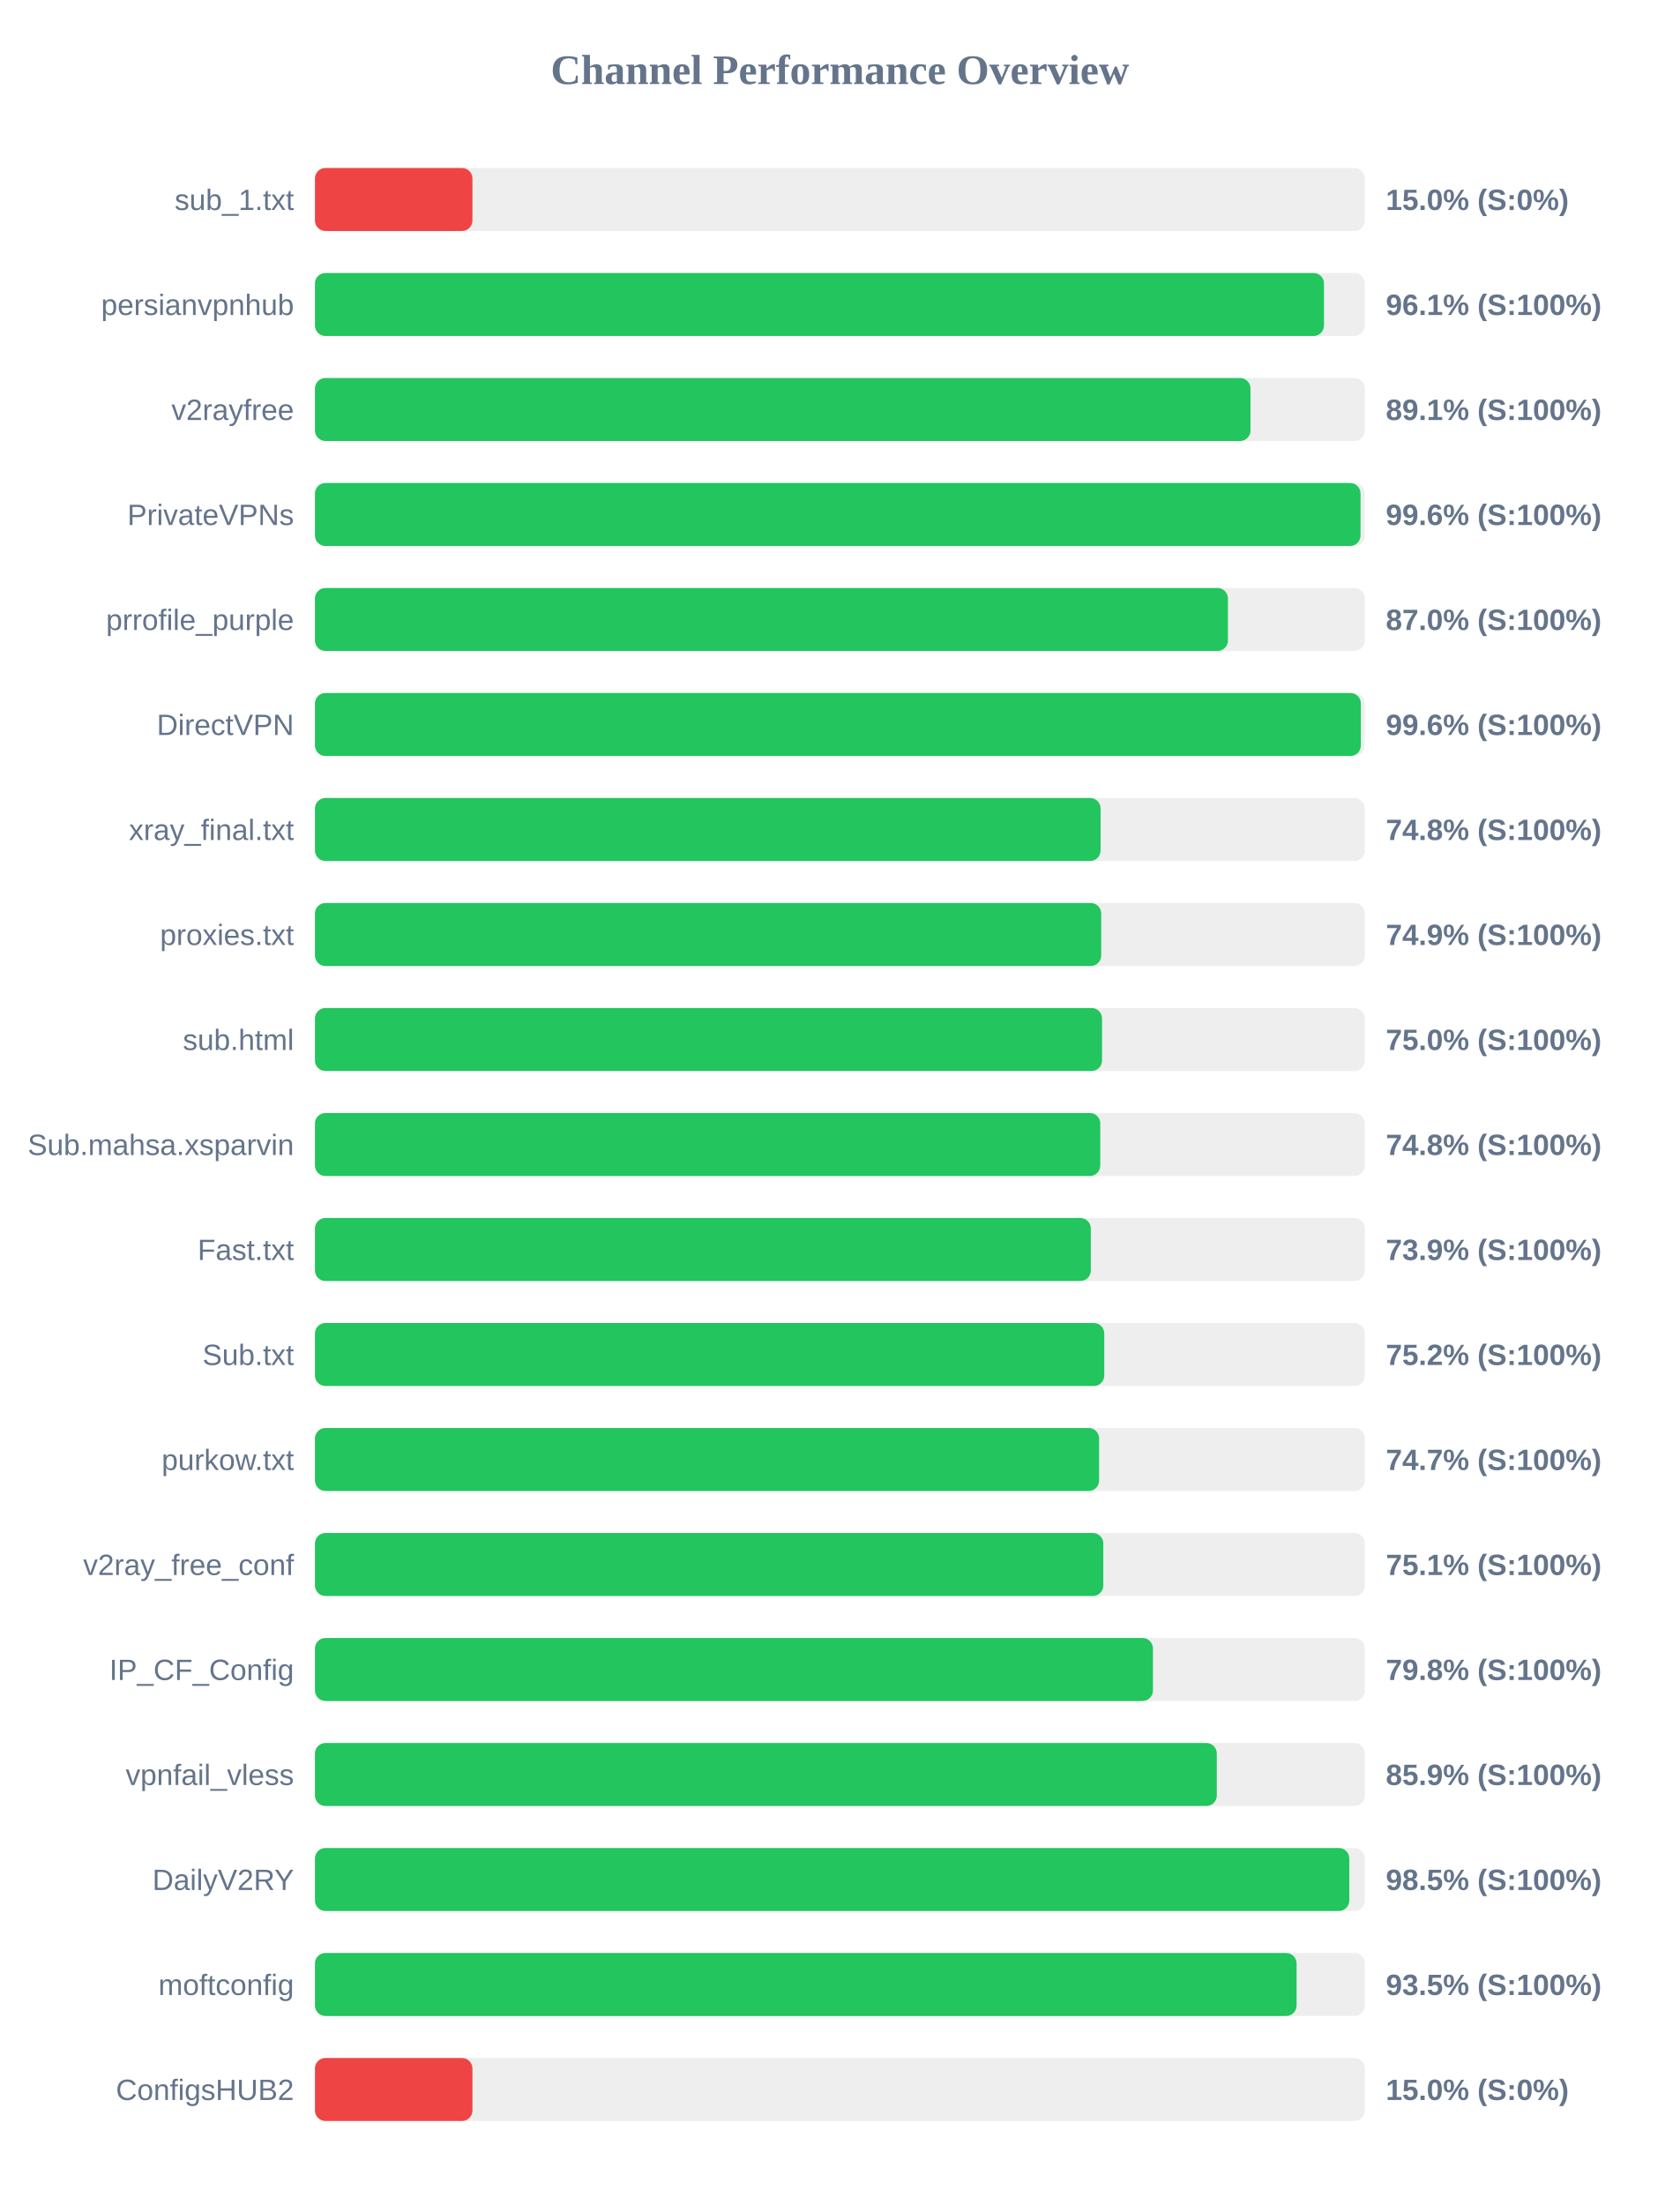
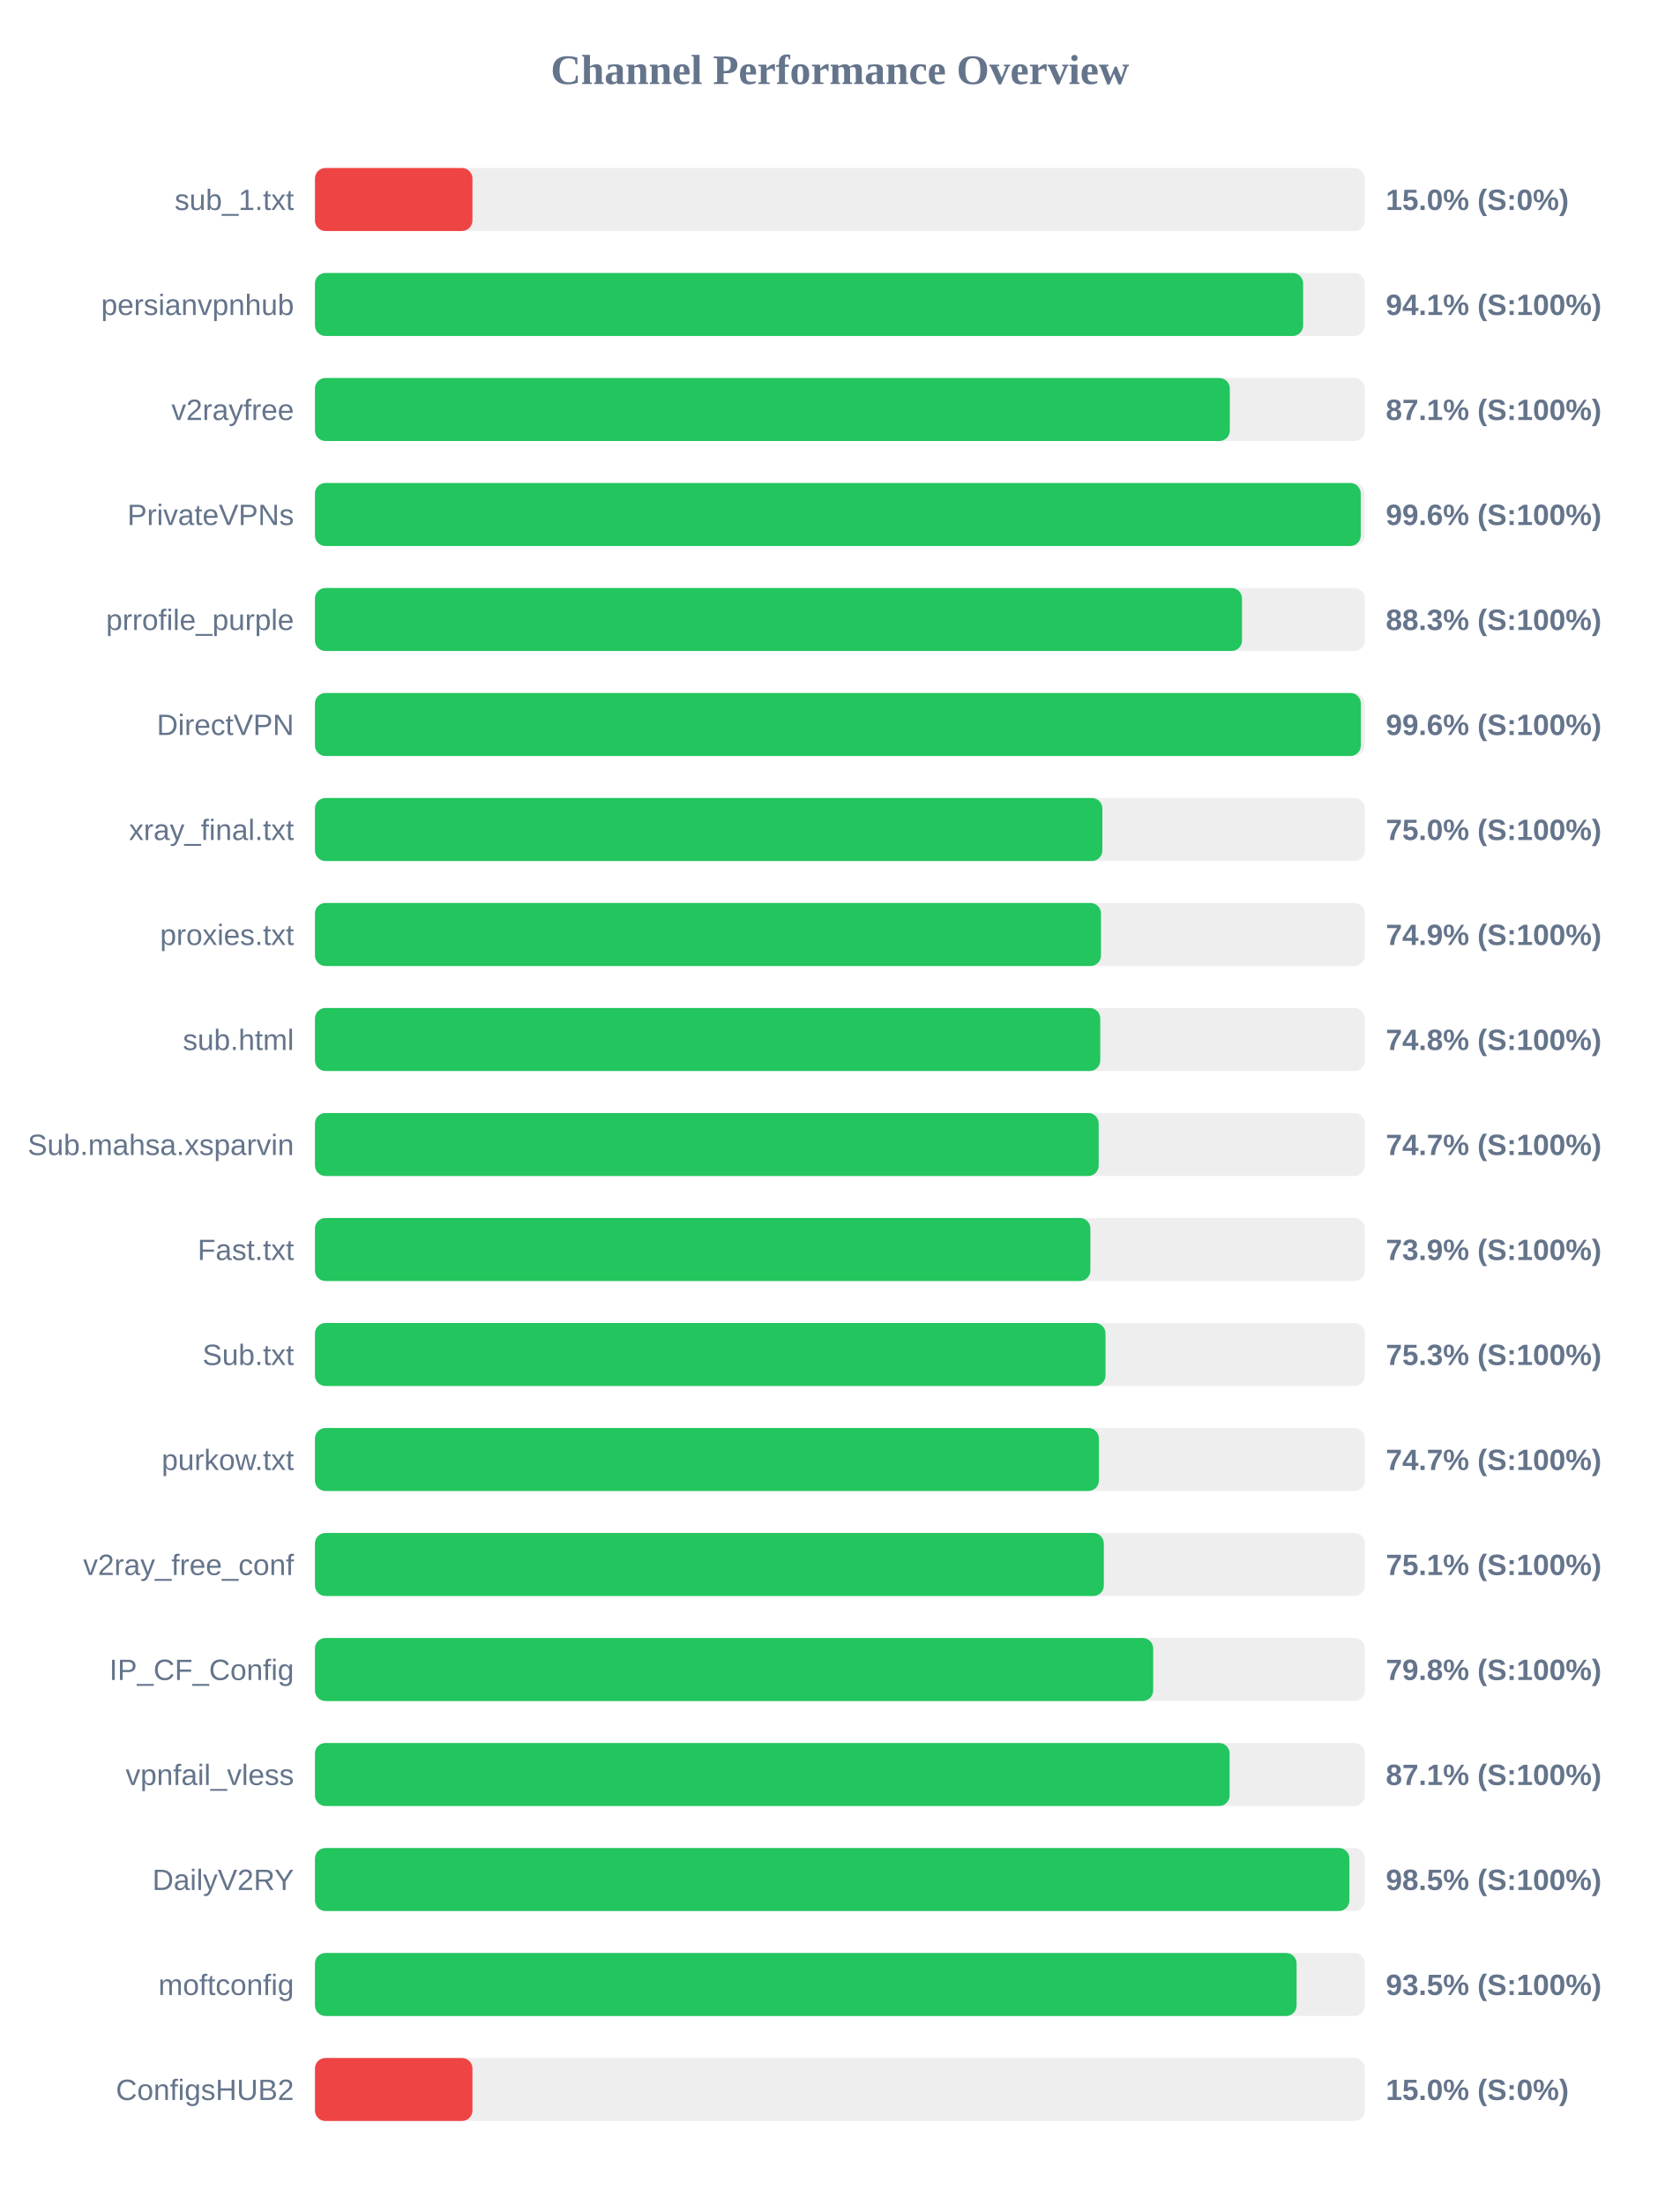
<svg xmlns="http://www.w3.org/2000/svg" width="800" height="1050" version="1.1">
  <style>
        .row { font: 14px Arial; fill: #64748b; }
        .score { font: bold 14px Arial; fill: #64748b; }
    </style>
  <text x="400" y="40" text-anchor="middle" font-size="20px" font-weight="bold" fill="#64748b">Channel Performance Overview</text>
  <rect x="150" y="80" width="500" height="30" fill="#eee" rx="5" />
  <rect x="150" y="80" width="75.0" height="30" fill="#ef4444" rx="5" />
  <text x="140" y="100" text-anchor="end" class="row">sub_1.txt</text>
  <text x="660" y="100" text-anchor="start" class="score">15.0% (S:0%)</text>
  <rect x="150" y="130" width="500" height="30" fill="#eee" rx="5" />
-   <rect x="150" y="130" width="480.55" height="30" fill="#22c55e" rx="5" />
+   <rect x="150" y="130" width="470.6" height="30" fill="#22c55e" rx="5" />
  <text x="140" y="150" text-anchor="end" class="row">persianvpnhub</text>
-   <text x="660" y="150" text-anchor="start" class="score">96.1% (S:100%)</text>
+   <text x="660" y="150" text-anchor="start" class="score">94.1% (S:100%)</text>
  <rect x="150" y="180" width="500" height="30" fill="#eee" rx="5" />
-   <rect x="150" y="180" width="445.55" height="30" fill="#22c55e" rx="5" />
+   <rect x="150" y="180" width="435.7" height="30" fill="#22c55e" rx="5" />
  <text x="140" y="200" text-anchor="end" class="row">v2rayfree</text>
-   <text x="660" y="200" text-anchor="start" class="score">89.1% (S:100%)</text>
+   <text x="660" y="200" text-anchor="start" class="score">87.1% (S:100%)</text>
  <rect x="150" y="230" width="500" height="30" fill="#eee" rx="5" />
-   <rect x="150" y="230" width="497.95" height="30" fill="#22c55e" rx="5" />
+   <rect x="150" y="230" width="498.05" height="30" fill="#22c55e" rx="5" />
  <text x="140" y="250" text-anchor="end" class="row">PrivateVPNs</text>
  <text x="660" y="250" text-anchor="start" class="score">99.6% (S:100%)</text>
  <rect x="150" y="280" width="500" height="30" fill="#eee" rx="5" />
-   <rect x="150" y="280" width="434.8" height="30" fill="#22c55e" rx="5" />
+   <rect x="150" y="280" width="441.5" height="30" fill="#22c55e" rx="5" />
  <text x="140" y="300" text-anchor="end" class="row">prrofile_purple</text>
-   <text x="660" y="300" text-anchor="start" class="score">87.0% (S:100%)</text>
+   <text x="660" y="300" text-anchor="start" class="score">88.3% (S:100%)</text>
  <rect x="150" y="330" width="500" height="30" fill="#eee" rx="5" />
  <rect x="150" y="330" width="498.1" height="30" fill="#22c55e" rx="5" />
  <text x="140" y="350" text-anchor="end" class="row">DirectVPN</text>
  <text x="660" y="350" text-anchor="start" class="score">99.6% (S:100%)</text>
  <rect x="150" y="380" width="500" height="30" fill="#eee" rx="5" />
-   <rect x="150" y="380" width="374.15" height="30" fill="#22c55e" rx="5" />
+   <rect x="150" y="380" width="375.0" height="30" fill="#22c55e" rx="5" />
  <text x="140" y="400" text-anchor="end" class="row">xray_final.txt</text>
-   <text x="660" y="400" text-anchor="start" class="score">74.8% (S:100%)</text>
+   <text x="660" y="400" text-anchor="start" class="score">75.0% (S:100%)</text>
  <rect x="150" y="430" width="500" height="30" fill="#eee" rx="5" />
-   <rect x="150" y="430" width="374.45" height="30" fill="#22c55e" rx="5" />
+   <rect x="150" y="430" width="374.35" height="30" fill="#22c55e" rx="5" />
  <text x="140" y="450" text-anchor="end" class="row">proxies.txt</text>
  <text x="660" y="450" text-anchor="start" class="score">74.9% (S:100%)</text>
  <rect x="150" y="480" width="500" height="30" fill="#eee" rx="5" />
-   <rect x="150" y="480" width="374.85" height="30" fill="#22c55e" rx="5" />
+   <rect x="150" y="480" width="374.0" height="30" fill="#22c55e" rx="5" />
  <text x="140" y="500" text-anchor="end" class="row">sub.html</text>
-   <text x="660" y="500" text-anchor="start" class="score">75.0% (S:100%)</text>
+   <text x="660" y="500" text-anchor="start" class="score">74.8% (S:100%)</text>
  <rect x="150" y="530" width="500" height="30" fill="#eee" rx="5" />
-   <rect x="150" y="530" width="374.0" height="30" fill="#22c55e" rx="5" />
+   <rect x="150" y="530" width="373.25" height="30" fill="#22c55e" rx="5" />
  <text x="140" y="550" text-anchor="end" class="row">Sub.mahsa.xsparvin</text>
-   <text x="660" y="550" text-anchor="start" class="score">74.8% (S:100%)</text>
+   <text x="660" y="550" text-anchor="start" class="score">74.7% (S:100%)</text>
  <rect x="150" y="580" width="500" height="30" fill="#eee" rx="5" />
-   <rect x="150" y="580" width="369.5" height="30" fill="#22c55e" rx="5" />
+   <rect x="150" y="580" width="369.3" height="30" fill="#22c55e" rx="5" />
  <text x="140" y="600" text-anchor="end" class="row">Fast.txt</text>
  <text x="660" y="600" text-anchor="start" class="score">73.9% (S:100%)</text>
  <rect x="150" y="630" width="500" height="30" fill="#eee" rx="5" />
-   <rect x="150" y="630" width="375.9" height="30" fill="#22c55e" rx="5" />
+   <rect x="150" y="630" width="376.5" height="30" fill="#22c55e" rx="5" />
  <text x="140" y="650" text-anchor="end" class="row">Sub.txt</text>
-   <text x="660" y="650" text-anchor="start" class="score">75.2% (S:100%)</text>
+   <text x="660" y="650" text-anchor="start" class="score">75.3% (S:100%)</text>
  <rect x="150" y="680" width="500" height="30" fill="#eee" rx="5" />
-   <rect x="150" y="680" width="373.45" height="30" fill="#22c55e" rx="5" />
+   <rect x="150" y="680" width="373.35" height="30" fill="#22c55e" rx="5" />
  <text x="140" y="700" text-anchor="end" class="row">purkow.txt</text>
  <text x="660" y="700" text-anchor="start" class="score">74.7% (S:100%)</text>
  <rect x="150" y="730" width="500" height="30" fill="#eee" rx="5" />
-   <rect x="150" y="730" width="375.45" height="30" fill="#22c55e" rx="5" />
+   <rect x="150" y="730" width="375.7" height="30" fill="#22c55e" rx="5" />
  <text x="140" y="750" text-anchor="end" class="row">v2ray_free_conf</text>
  <text x="660" y="750" text-anchor="start" class="score">75.1% (S:100%)</text>
  <rect x="150" y="780" width="500" height="30" fill="#eee" rx="5" />
-   <rect x="150" y="780" width="399.1" height="30" fill="#22c55e" rx="5" />
+   <rect x="150" y="780" width="399.2" height="30" fill="#22c55e" rx="5" />
  <text x="140" y="800" text-anchor="end" class="row">IP_CF_Config</text>
  <text x="660" y="800" text-anchor="start" class="score">79.8% (S:100%)</text>
  <rect x="150" y="830" width="500" height="30" fill="#eee" rx="5" />
-   <rect x="150" y="830" width="429.5" height="30" fill="#22c55e" rx="5" />
+   <rect x="150" y="830" width="435.6" height="30" fill="#22c55e" rx="5" />
  <text x="140" y="850" text-anchor="end" class="row">vpnfail_vless</text>
-   <text x="660" y="850" text-anchor="start" class="score">85.9% (S:100%)</text>
+   <text x="660" y="850" text-anchor="start" class="score">87.1% (S:100%)</text>
  <rect x="150" y="880" width="500" height="30" fill="#eee" rx="5" />
-   <rect x="150" y="880" width="492.6" height="30" fill="#22c55e" rx="5" />
+   <rect x="150" y="880" width="492.65" height="30" fill="#22c55e" rx="5" />
  <text x="140" y="900" text-anchor="end" class="row">DailyV2RY</text>
  <text x="660" y="900" text-anchor="start" class="score">98.5% (S:100%)</text>
  <rect x="150" y="930" width="500" height="30" fill="#eee" rx="5" />
  <rect x="150" y="930" width="467.5" height="30" fill="#22c55e" rx="5" />
  <text x="140" y="950" text-anchor="end" class="row">moftconfig</text>
  <text x="660" y="950" text-anchor="start" class="score">93.5% (S:100%)</text>
  <rect x="150" y="980" width="500" height="30" fill="#eee" rx="5" />
  <rect x="150" y="980" width="75.0" height="30" fill="#ef4444" rx="5" />
  <text x="140" y="1000" text-anchor="end" class="row">ConfigsHUB2</text>
  <text x="660" y="1000" text-anchor="start" class="score">15.0% (S:0%)</text>
</svg>
